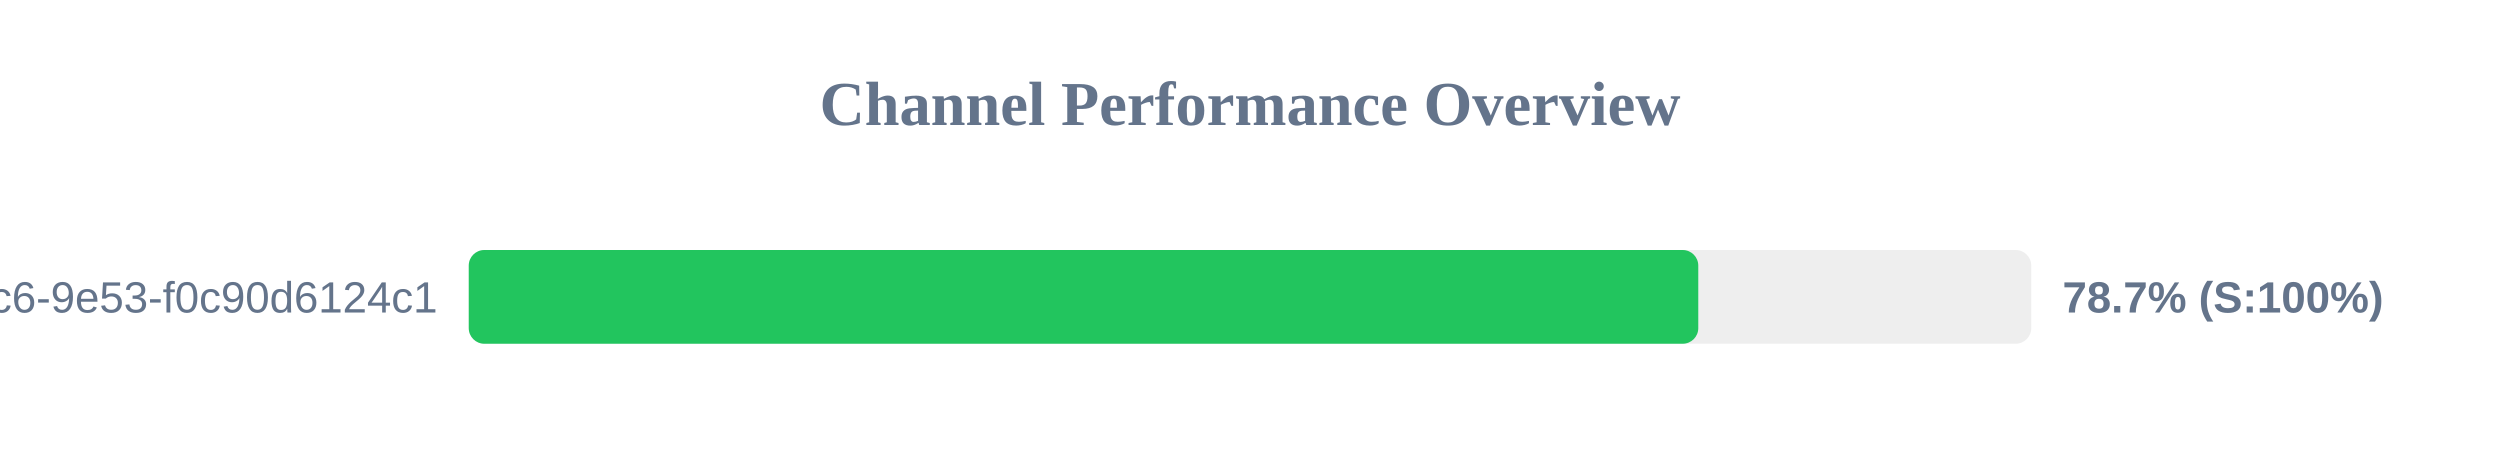
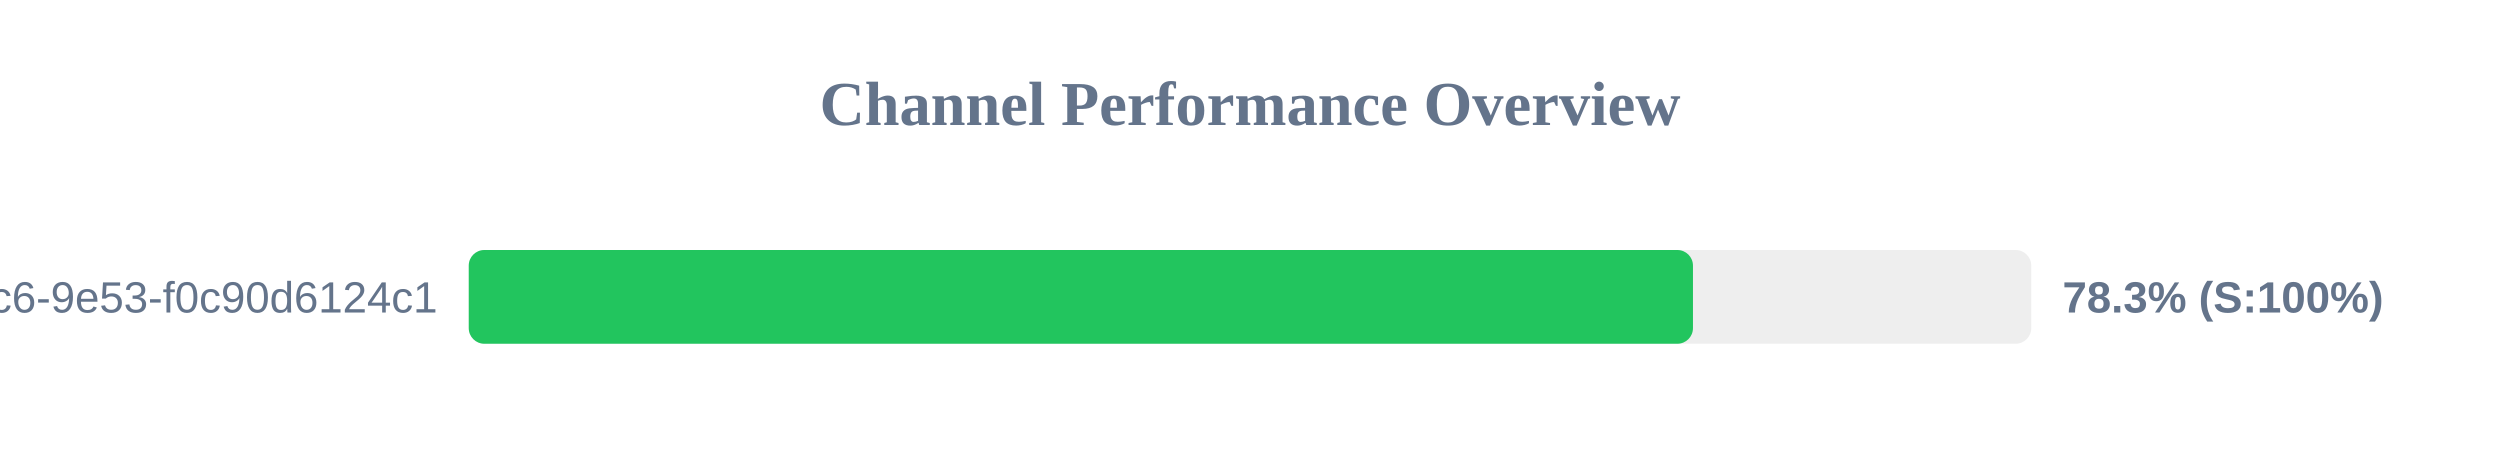
<svg xmlns="http://www.w3.org/2000/svg" width="800" height="150" version="1.1">
  <style>
        .row { font: 14px Arial; fill: #64748b; }
        .score { font: bold 14px Arial; fill: #64748b; }
    </style>
  <text x="400" y="40" text-anchor="middle" font-size="20px" font-weight="bold" fill="#64748b">Channel Performance Overview</text>
  <rect x="150" y="80" width="500" height="30" fill="#eee" rx="5" />
-   <rect x="150" y="80" width="393.45" height="30" fill="#22c55e" rx="5" />
+   <rect x="150" y="80" width="391.75" height="30" fill="#22c55e" rx="5" />
  <text x="140" y="100" text-anchor="end" class="row">?uuid=4685eb2a-5ddb-4dc6-9e53-f0c90d6124c1</text>
-   <text x="660" y="100" text-anchor="start" class="score">78.7% (S:100%)</text>
+   <text x="660" y="100" text-anchor="start" class="score">78.3% (S:100%)</text>
</svg>
